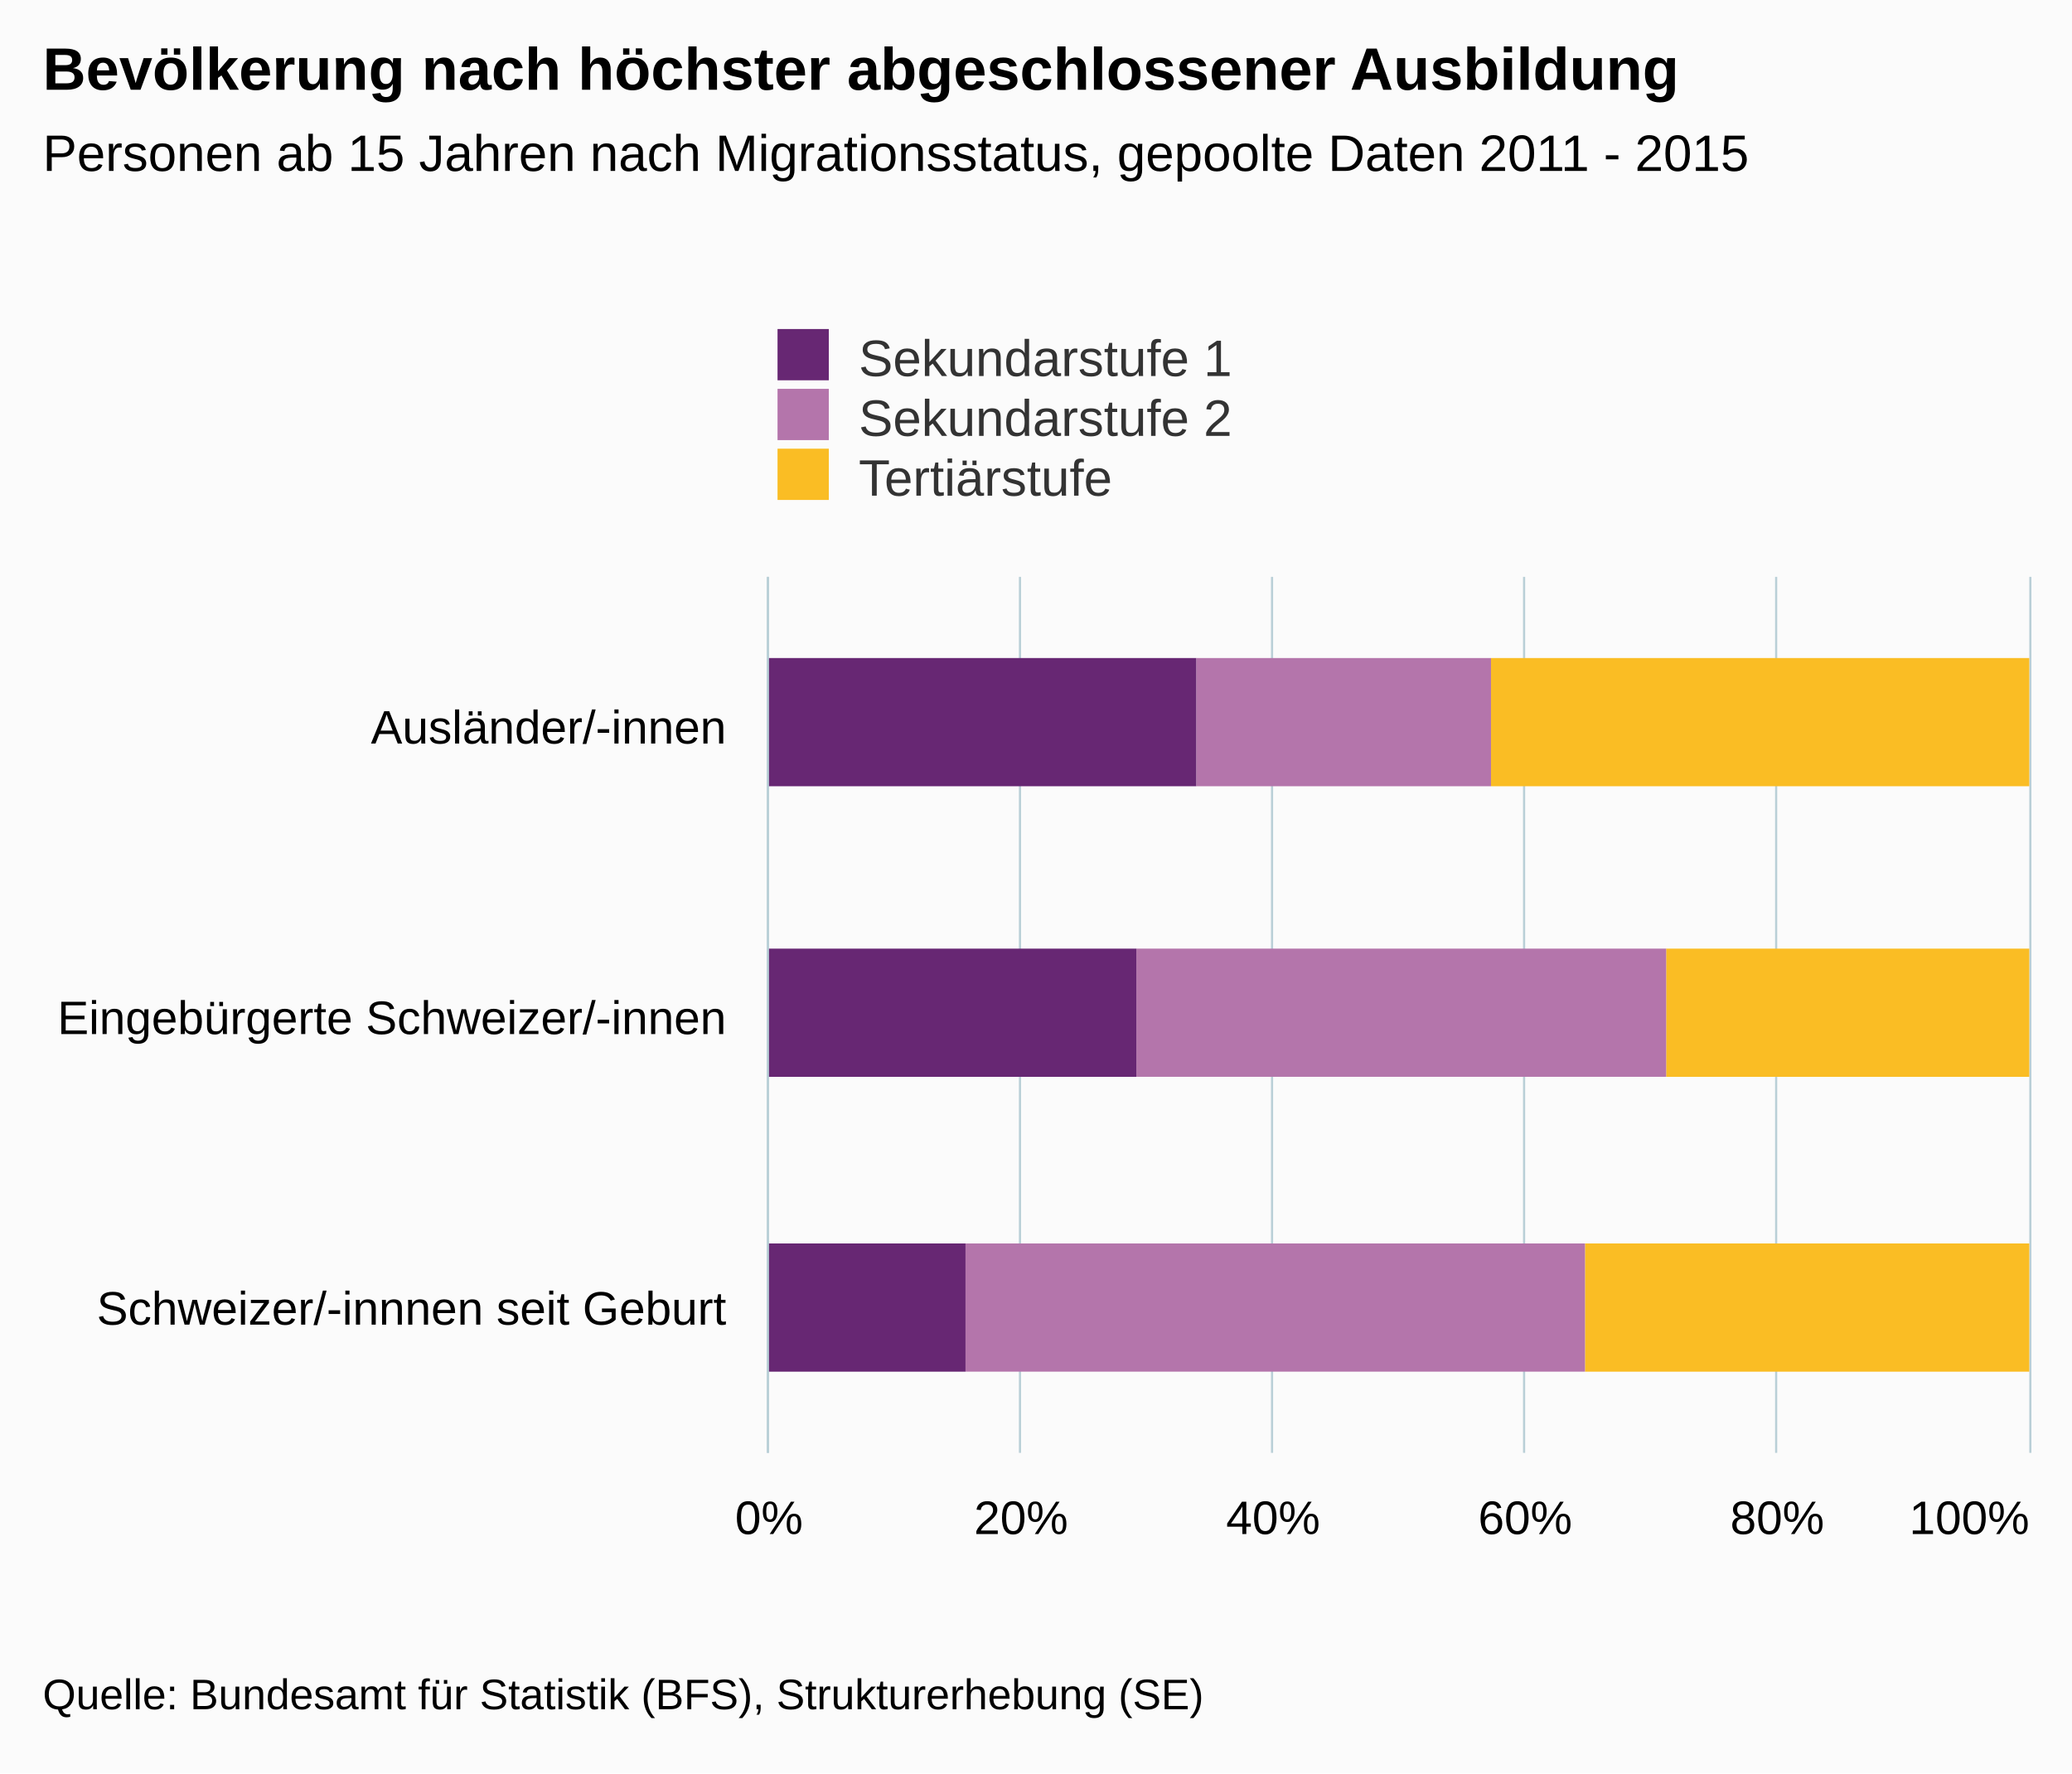
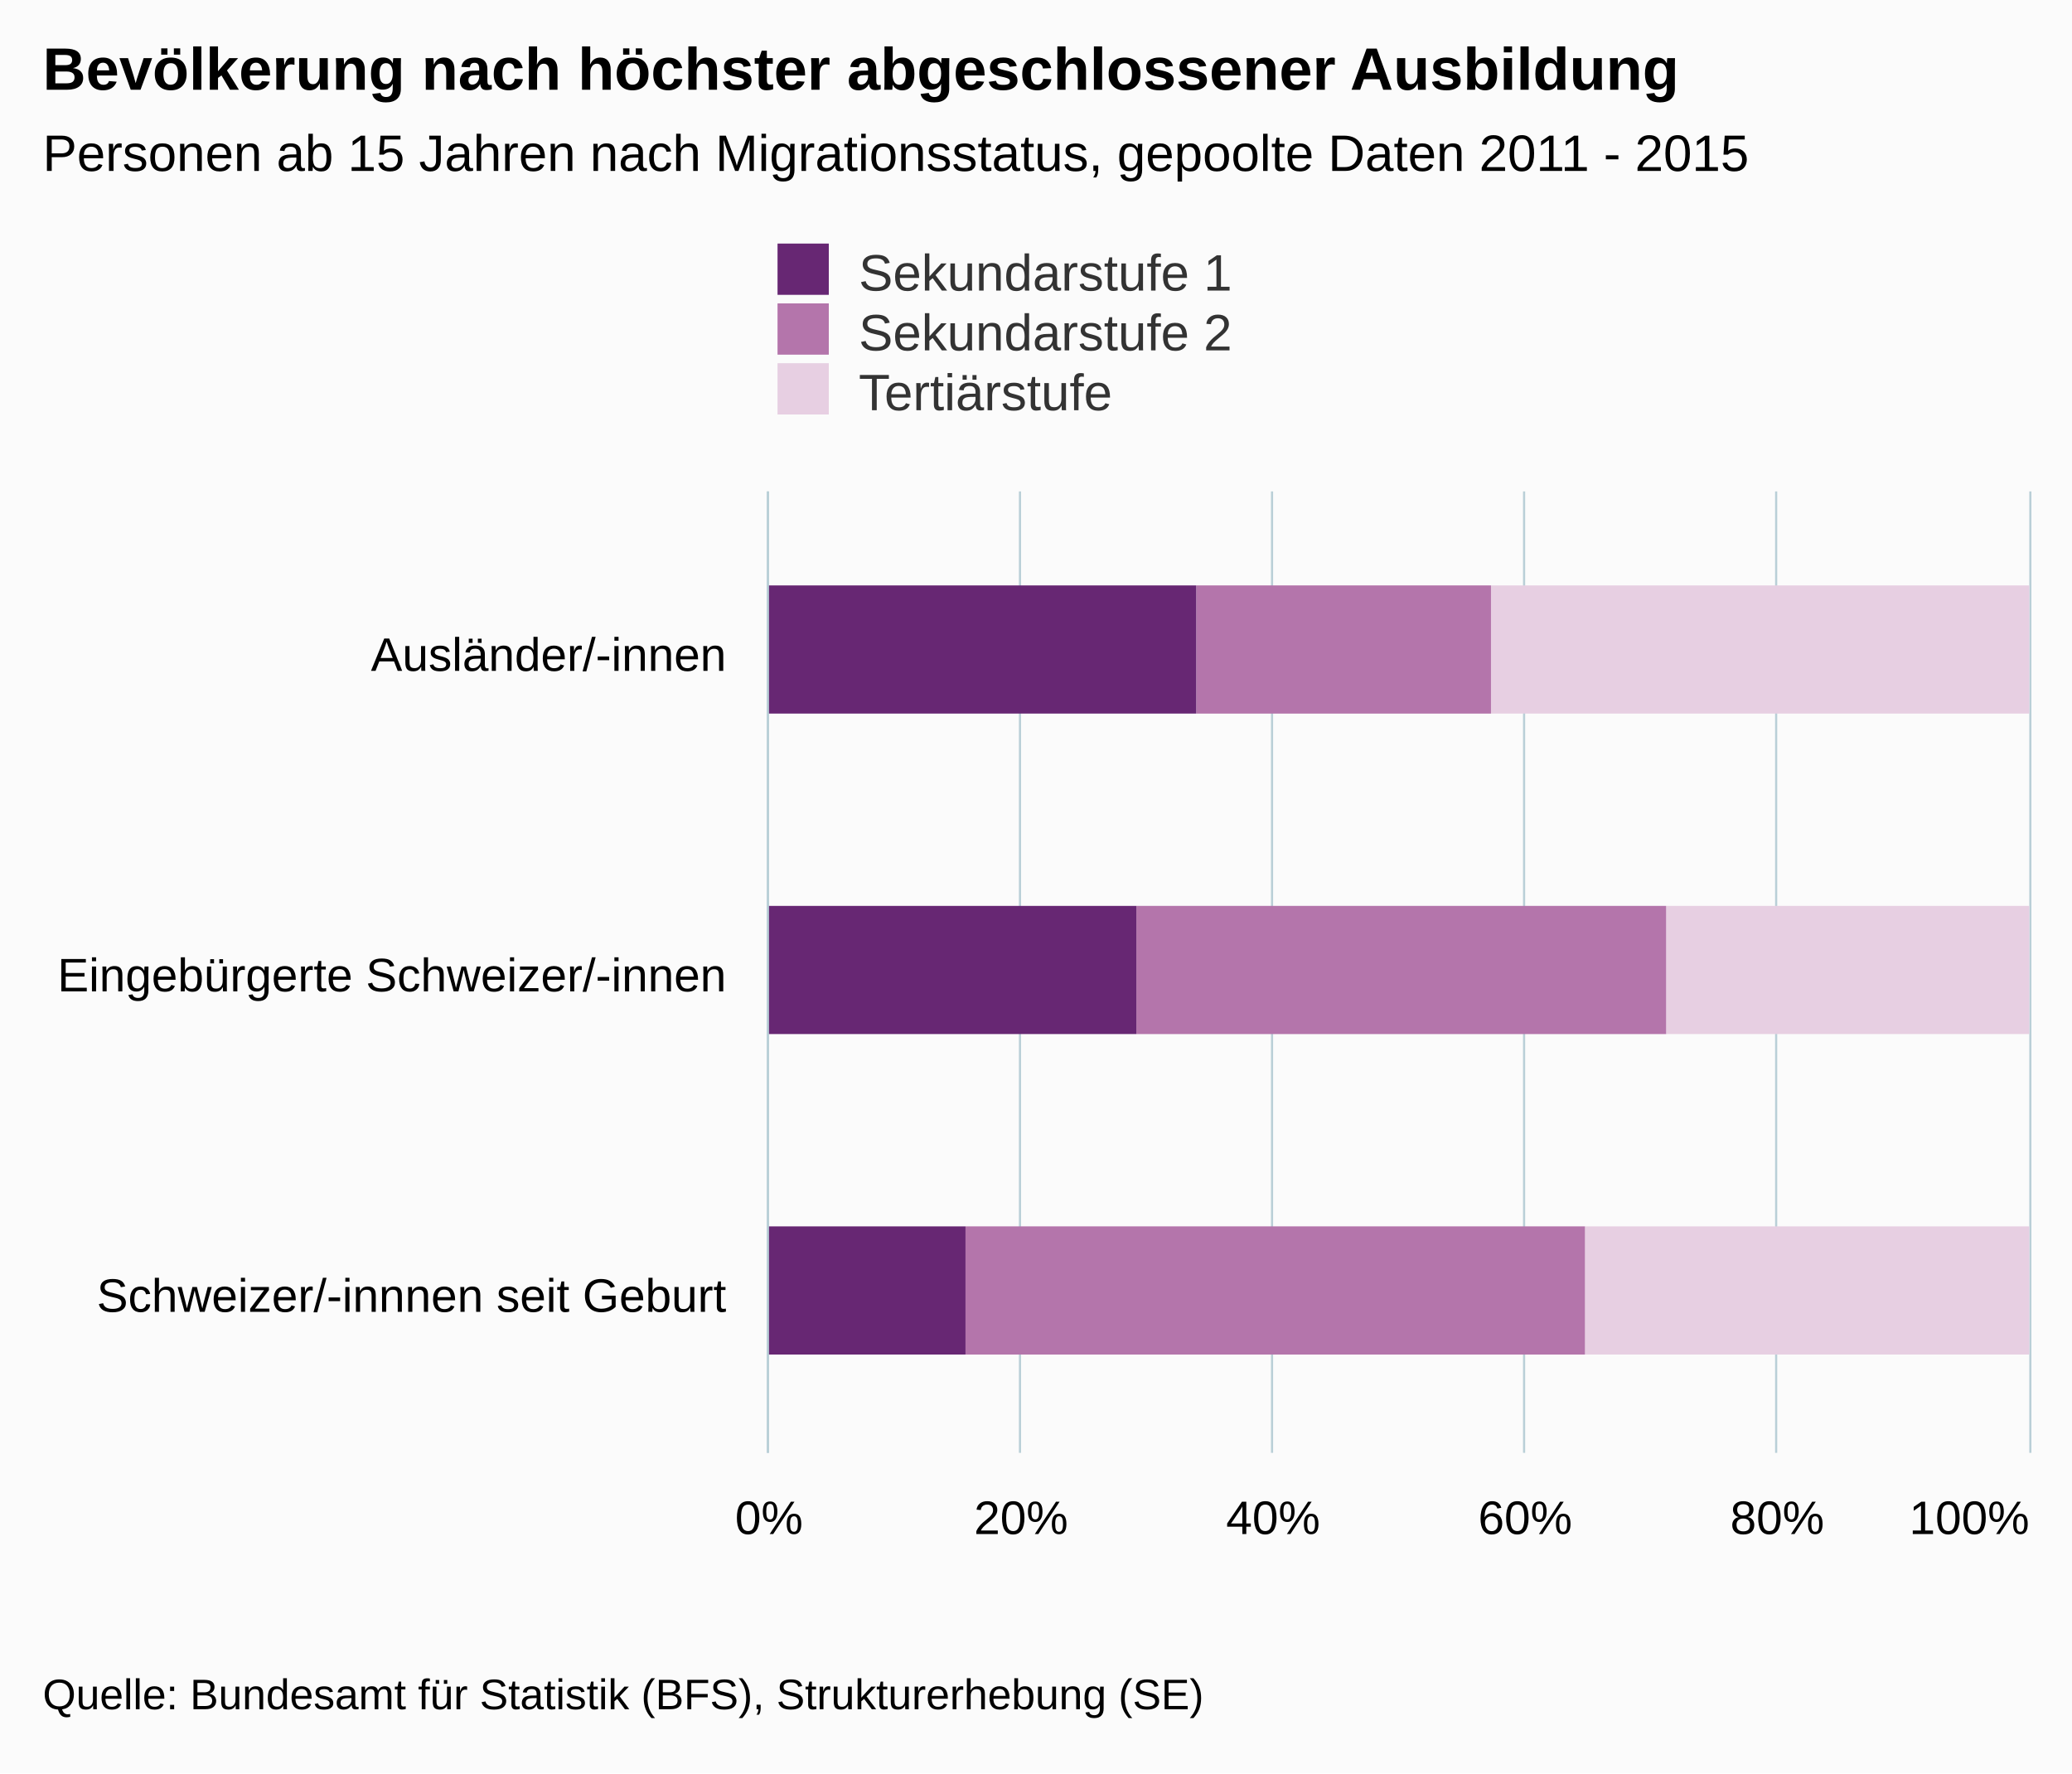
<svg xmlns="http://www.w3.org/2000/svg" version="1.1" class="highcharts-root" style="font-family:arial;font-size:12px;" viewBox="0 0 485 415">
  <defs>
    <clipPath>
-       <rect x="0" y="0" width="205" height="295" fill="none" />
+       <rect x="0" y="0" width="225" height="295" fill="none" />
    </clipPath>
    <clipPath id="a">
-       <rect x="0" y="0" width="205" height="295" fill="none" />
+       <rect x="0" y="0" width="225" height="295" fill="none" />
    </clipPath>
  </defs>
  <rect fill="#fbfbfb" class="highcharts-background" x="0" y="0" width="485" height="415" rx="0" ry="0" />
-   <rect fill="none" class="highcharts-plot-background" x="180" y="135" width="295" height="205" />
+   <rect fill="none" class="highcharts-plot-background" x="180" y="115" width="295" height="225" />
  <g class="highcharts-pane-group" />
  <g class="highcharts-grid highcharts-xaxis-grid ">
-     <path fill="none" class="highcharts-grid-line" d="M 180 203.5 L 475 203.5" opacity="1" />
-     <path fill="none" class="highcharts-grid-line" d="M 180 272.5 L 475 272.5" opacity="1" />
+     <path fill="none" class="highcharts-grid-line" d="M 180 190.5 L 475 190.5" opacity="1" />
+     <path fill="none" class="highcharts-grid-line" d="M 180 265.5 L 475 265.5" opacity="1" />
    <path fill="none" class="highcharts-grid-line" d="M 180 340.5 L 475 340.5" opacity="1" />
-     <path fill="none" class="highcharts-grid-line" d="M 180 135.5 L 475 135.5" opacity="1" />
+     <path fill="none" class="highcharts-grid-line" d="M 180 115.5 L 475 115.5" opacity="1" />
  </g>
  <g class="highcharts-grid highcharts-yaxis-grid ">
-     <path fill="none" stroke="#B9CFD7" stroke-width="0.5" class="highcharts-grid-line" d="M 179.75 135 L 179.75 340" opacity="1" />
-     <path fill="none" stroke="#B9CFD7" stroke-width="0.5" class="highcharts-grid-line" d="M 238.75 135 L 238.75 340" opacity="1" />
-     <path fill="none" stroke="#B9CFD7" stroke-width="0.5" class="highcharts-grid-line" d="M 297.75 135 L 297.75 340" opacity="1" />
-     <path fill="none" stroke="#B9CFD7" stroke-width="0.5" class="highcharts-grid-line" d="M 356.75 135 L 356.75 340" opacity="1" />
-     <path fill="none" stroke="#B9CFD7" stroke-width="0.5" class="highcharts-grid-line" d="M 415.75 135 L 415.75 340" opacity="1" />
-     <path fill="none" stroke="#B9CFD7" stroke-width="0.5" class="highcharts-grid-line" d="M 475.25 135 L 475.25 340" opacity="1" />
+     <path fill="none" stroke="#B9CFD7" stroke-width="0.5" class="highcharts-grid-line" d="M 179.75 115 L 179.75 340" opacity="1" />
+     <path fill="none" stroke="#B9CFD7" stroke-width="0.5" class="highcharts-grid-line" d="M 238.75 115 L 238.75 340" opacity="1" />
+     <path fill="none" stroke="#B9CFD7" stroke-width="0.5" class="highcharts-grid-line" d="M 297.75 115 L 297.75 340" opacity="1" />
+     <path fill="none" stroke="#B9CFD7" stroke-width="0.5" class="highcharts-grid-line" d="M 356.75 115 L 356.75 340" opacity="1" />
+     <path fill="none" stroke="#B9CFD7" stroke-width="0.5" class="highcharts-grid-line" d="M 415.75 115 L 415.75 340" opacity="1" />
+     <path fill="none" stroke="#B9CFD7" stroke-width="0.5" class="highcharts-grid-line" d="M 475.25 115 L 475.25 340" opacity="1" />
  </g>
-   <rect fill="none" class="highcharts-plot-border" x="180" y="135" width="295" height="205" />
+   <rect fill="none" class="highcharts-plot-border" x="180" y="115" width="295" height="225" />
  <g class="highcharts-axis highcharts-xaxis ">
-     <path fill="none" class="highcharts-axis-line" stroke="#B9CFD7" stroke-width="0.5" d="M 179.75 135 L 179.75 340" />
+     <path fill="none" class="highcharts-axis-line" stroke="#B9CFD7" stroke-width="0.5" d="M 179.75 115 L 179.75 340" />
  </g>
  <g class="highcharts-axis highcharts-yaxis ">
    <path fill="none" class="highcharts-axis-line" d="M 180 340 L 475 340" />
  </g>
  <g class="highcharts-series-group">
    <g class="highcharts-series highcharts-series-0 highcharts-column-series highcharts-color-undefined " transform="translate(475,340) rotate(90) scale(-1,1) scale(1 1)" clip-path="url(#a)">
-       <rect x="156" y="0" width="30" height="126" fill="#fabd24" class="highcharts-point" />
-       <rect x="88" y="0" width="30" height="85" fill="#fabd24" class="highcharts-point" />
-       <rect x="19" y="0" width="30" height="104" fill="#fabd24" class="highcharts-point" />
+       <rect x="173" y="0" width="30" height="126" fill="rgb(231,207,226)" class="highcharts-point" />
+       <rect x="98" y="0" width="30" height="85" fill="rgb(231,207,226)" class="highcharts-point" />
+       <rect x="23" y="0" width="30" height="104" fill="rgb(231,207,226)" class="highcharts-point" />
    </g>
    <g class="highcharts-markers highcharts-series-0 highcharts-column-series highcharts-color-undefined " transform="translate(475,340) rotate(90) scale(-1,1) scale(1 1)" clip-path="none" />
    <g class="highcharts-series highcharts-series-1 highcharts-column-series highcharts-color-undefined " transform="translate(475,340) rotate(90) scale(-1,1) scale(1 1)" clip-path="url(#a)">
-       <rect x="156" y="126" width="30" height="69" fill="#b475ab" class="highcharts-point" />
-       <rect x="88" y="85" width="30" height="124" fill="#b475ab" class="highcharts-point" />
-       <rect x="19" y="104" width="30" height="145" fill="#b475ab" class="highcharts-point" />
+       <rect x="173" y="126" width="30" height="69" fill="rgb(180,117,171)" class="highcharts-point" />
+       <rect x="98" y="85" width="30" height="124" fill="rgb(180,117,171)" class="highcharts-point" />
+       <rect x="23" y="104" width="30" height="145" fill="rgb(180,117,171)" class="highcharts-point" />
    </g>
    <g class="highcharts-markers highcharts-series-1 highcharts-column-series highcharts-color-undefined " transform="translate(475,340) rotate(90) scale(-1,1) scale(1 1)" clip-path="none" />
    <g class="highcharts-series highcharts-series-2 highcharts-column-series highcharts-color-undefined " transform="translate(475,340) rotate(90) scale(-1,1) scale(1 1)" clip-path="url(#a)">
-       <rect x="156" y="195" width="30" height="101" fill="#672773" class="highcharts-point" />
-       <rect x="88" y="209" width="30" height="87" fill="#672773" class="highcharts-point" />
-       <rect x="19" y="249" width="30" height="47" fill="#672773" class="highcharts-point" />
+       <rect x="173" y="195" width="30" height="101" fill="rgb(103,39,115)" class="highcharts-point" />
+       <rect x="98" y="209" width="30" height="87" fill="rgb(103,39,115)" class="highcharts-point" />
+       <rect x="23" y="249" width="30" height="47" fill="rgb(103,39,115)" class="highcharts-point" />
    </g>
    <g class="highcharts-markers highcharts-series-2 highcharts-column-series highcharts-color-undefined " transform="translate(475,340) rotate(90) scale(-1,1) scale(1 1)" clip-path="none" />
  </g>
  <text x="10" text-anchor="start" class="highcharts-title" style="color:#000000;font-size:14px;font-weight:bold;fill:#000000;" y="21">
    <tspan>Bevölkerung nach höchster abgeschlossener Ausbildung</tspan>
  </text>
  <text x="10" text-anchor="start" class="highcharts-subtitle" style="color:#000000;font-size:12px;font-weight:normal;font-family:arial;fill:#000000;" y="40">
    <tspan>Personen ab 15 Jahren nach Migrationsstatus, gepoolte Daten 2011 - 2015</tspan>
  </text>
-   <g class="highcharts-legend" transform="translate(172,70)">
+   <g class="highcharts-legend" transform="translate(172,50)">
    <rect fill="none" class="highcharts-legend-box" rx="0" ry="0" x="0" y="0" width="196" height="53" visibility="visible" />
    <g>
      <g>
        <g class="highcharts-legend-item highcharts-column-series highcharts-color-undefined highcharts-series-2" transform="translate(8,3)">
          <text x="21" style="color:#333333;font-size:12px;font-weight:normal;cursor:pointer;fill:#333333;" text-anchor="start" y="15">
            <tspan>Sekundarstufe 1</tspan>
          </text>
-           <rect x="2" y="4" width="12" height="12" fill="#672773" class="highcharts-point" />
+           <rect x="2" y="4" width="12" height="12" fill="rgb(103,39,115)" class="highcharts-point" />
        </g>
        <g class="highcharts-legend-item highcharts-column-series highcharts-color-undefined highcharts-series-1" transform="translate(8,17)">
          <text x="21" y="15" style="color:#333333;font-size:12px;font-weight:normal;cursor:pointer;fill:#333333;" text-anchor="start">
            <tspan>Sekundarstufe 2</tspan>
          </text>
-           <rect x="2" y="4" width="12" height="12" fill="#b475ab" class="highcharts-point" />
+           <rect x="2" y="4" width="12" height="12" fill="rgb(180,117,171)" class="highcharts-point" />
        </g>
        <g class="highcharts-legend-item highcharts-column-series highcharts-color-undefined highcharts-series-0" transform="translate(8,31)">
          <text x="21" y="15" style="color:#333333;font-size:12px;font-weight:normal;cursor:pointer;fill:#333333;" text-anchor="start">
            <tspan>Tertiärstufe</tspan>
          </text>
-           <rect x="2" y="4" width="12" height="12" fill="#fabd24" class="highcharts-point" />
+           <rect x="2" y="4" width="12" height="12" fill="rgb(231,207,226)" class="highcharts-point" />
        </g>
      </g>
    </g>
  </g>
  <g class="highcharts-axis-labels highcharts-xaxis-labels ">
-     <text x="170" style="color:#000000;cursor:default;font-size:11px;fill:#000000;" text-anchor="end" transform="translate(0,0)" y="174" opacity="1">
+     <text x="170" style="color:#000000;cursor:default;font-size:11px;fill:#000000;" text-anchor="end" transform="translate(0,0)" y="157" opacity="1">
      <tspan>Ausländer/-innen</tspan>
    </text>
-     <text x="170" style="color:#000000;cursor:default;font-size:11px;fill:#000000;" text-anchor="end" transform="translate(0,0)" y="242" opacity="1">
+     <text x="170" style="color:#000000;cursor:default;font-size:11px;fill:#000000;" text-anchor="end" transform="translate(0,0)" y="232" opacity="1">
      <tspan>Eingebürgerte Schweizer/-innen</tspan>
    </text>
-     <text x="170" style="color:#000000;cursor:default;font-size:11px;fill:#000000;" text-anchor="end" transform="translate(0,0)" y="310" opacity="1">
+     <text x="170" style="color:#000000;cursor:default;font-size:11px;fill:#000000;" text-anchor="end" transform="translate(0,0)" y="307" opacity="1">
      <tspan>Schweizer/-innnen seit Geburt</tspan>
    </text>
  </g>
  <g class="highcharts-axis-labels highcharts-yaxis-labels ">
    <text x="180" style="color:#000000;cursor:default;font-size:11px;fill:#000000;" text-anchor="middle" transform="translate(0,0)" y="359" opacity="1">
      0%
    </text>
    <text x="239" style="color:#000000;cursor:default;font-size:11px;fill:#000000;" text-anchor="middle" transform="translate(0,0)" y="359" opacity="1">
      20%
    </text>
    <text x="298" style="color:#000000;cursor:default;font-size:11px;fill:#000000;" text-anchor="middle" transform="translate(0,0)" y="359" opacity="1">
      40%
    </text>
    <text x="357" style="color:#000000;cursor:default;font-size:11px;fill:#000000;" text-anchor="middle" transform="translate(0,0)" y="359" opacity="1">
      60%
    </text>
    <text x="416" style="color:#000000;cursor:default;font-size:11px;fill:#000000;" text-anchor="middle" transform="translate(0,0)" y="359" opacity="1">
      80%
    </text>
    <text x="460.953" style="color:#000000;cursor:default;font-size:11px;fill:#000000;" text-anchor="middle" transform="translate(0,0)" y="359" opacity="1">
      100%
    </text>
  </g>
  <text x="10" class="highcharts-credits" text-anchor="start" style="cursor:default;color:#000000;font-size:10px;fill:#000000;" y="400">
    <tspan>Quelle: Bundesamt für Statistik (BFS), Strukturerhebung (SE)</tspan>
  </text>
</svg>
